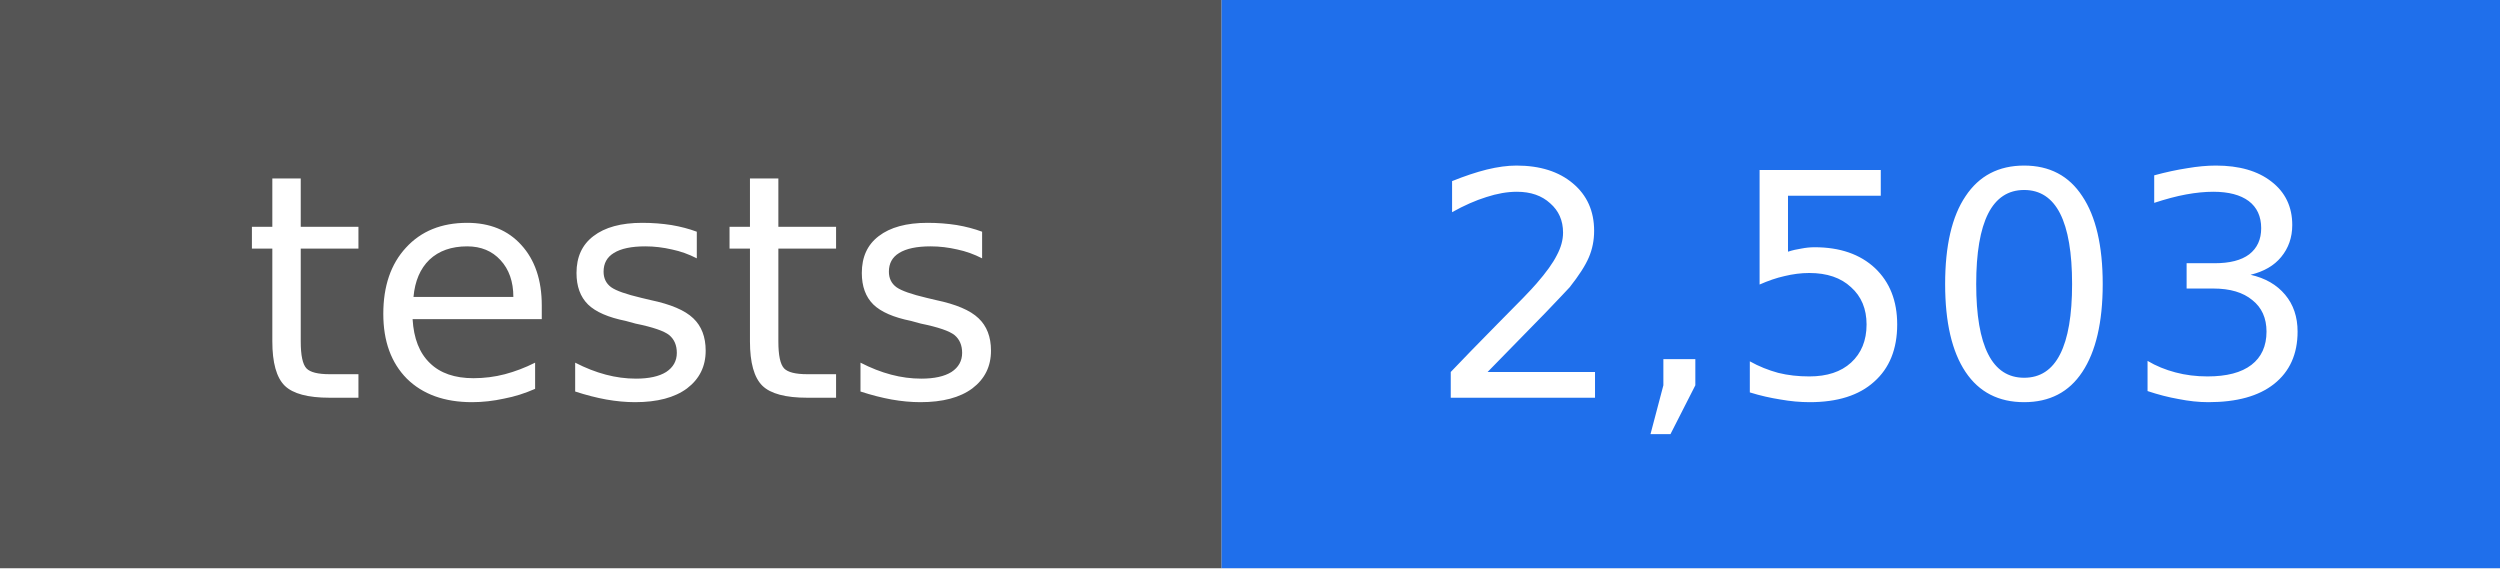
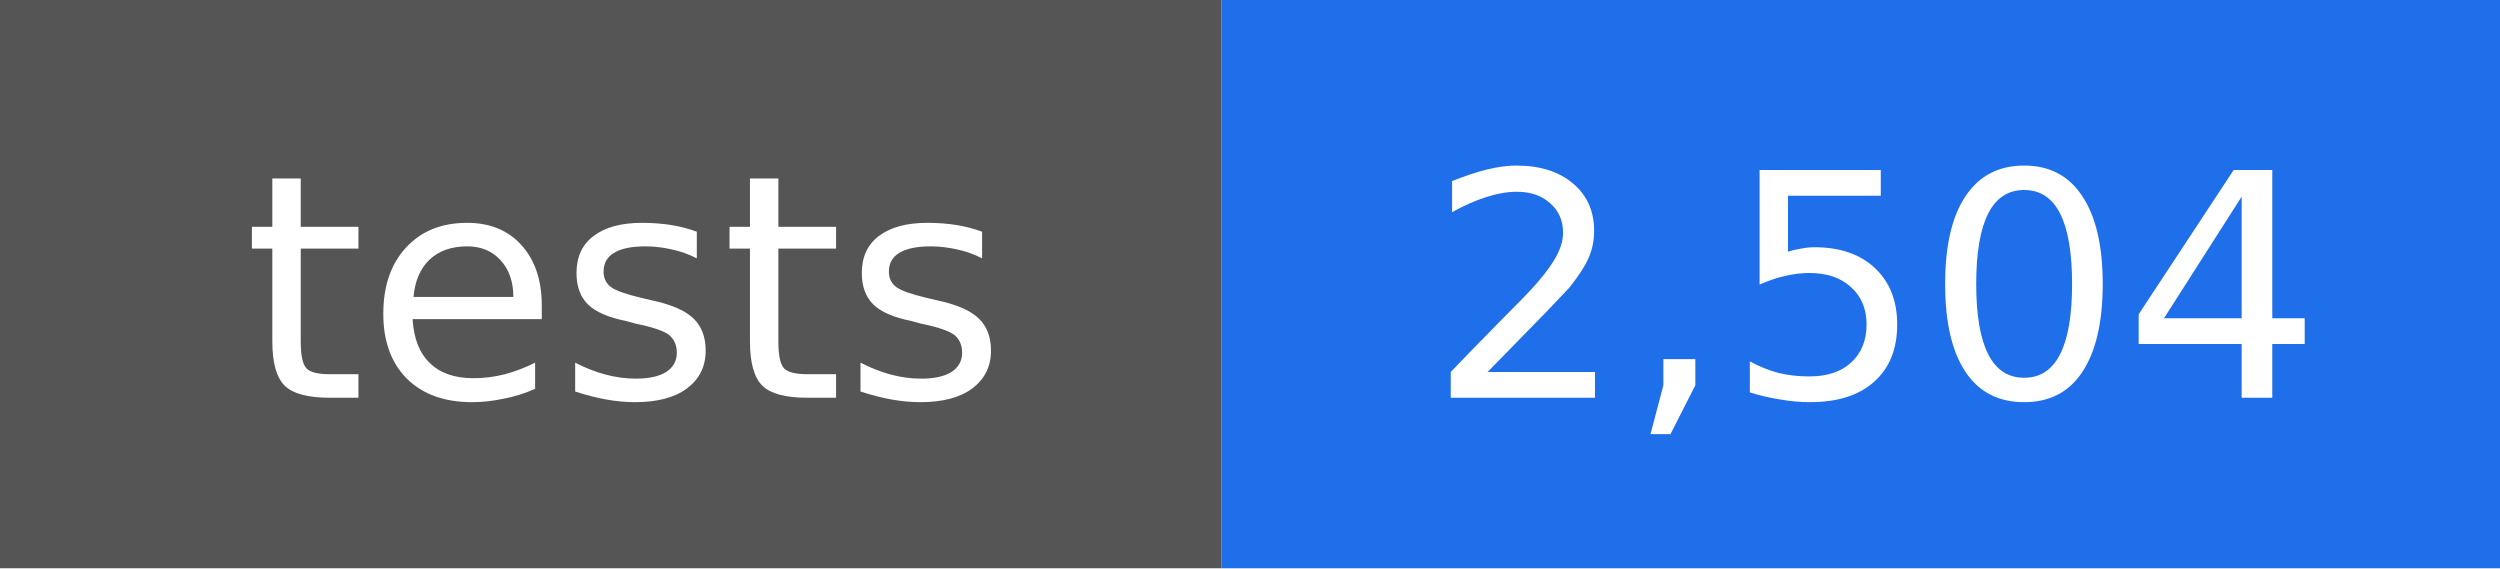
- <svg xmlns="http://www.w3.org/2000/svg" width="88" height="20" viewBox="0 0 88 20" role="img" aria-label="tests: 2,503">
+ <svg xmlns="http://www.w3.org/2000/svg" width="88" height="20" viewBox="0 0 88 20" role="img" aria-label="tests: 2,504">
  <rect width="43" height="20" fill="#555555" />
  <rect x="43" width="45" height="20" fill="#1f6feb" />
  <g fill="#ffffff" text-anchor="middle" font-family="DejaVu Sans, Verdana, sans-serif" font-size="11">
    <text x="22" y="14">tests</text>
-     <text x="66" y="14">2,503</text>
+     <text x="66" y="14">2,504</text>
  </g>
</svg>
